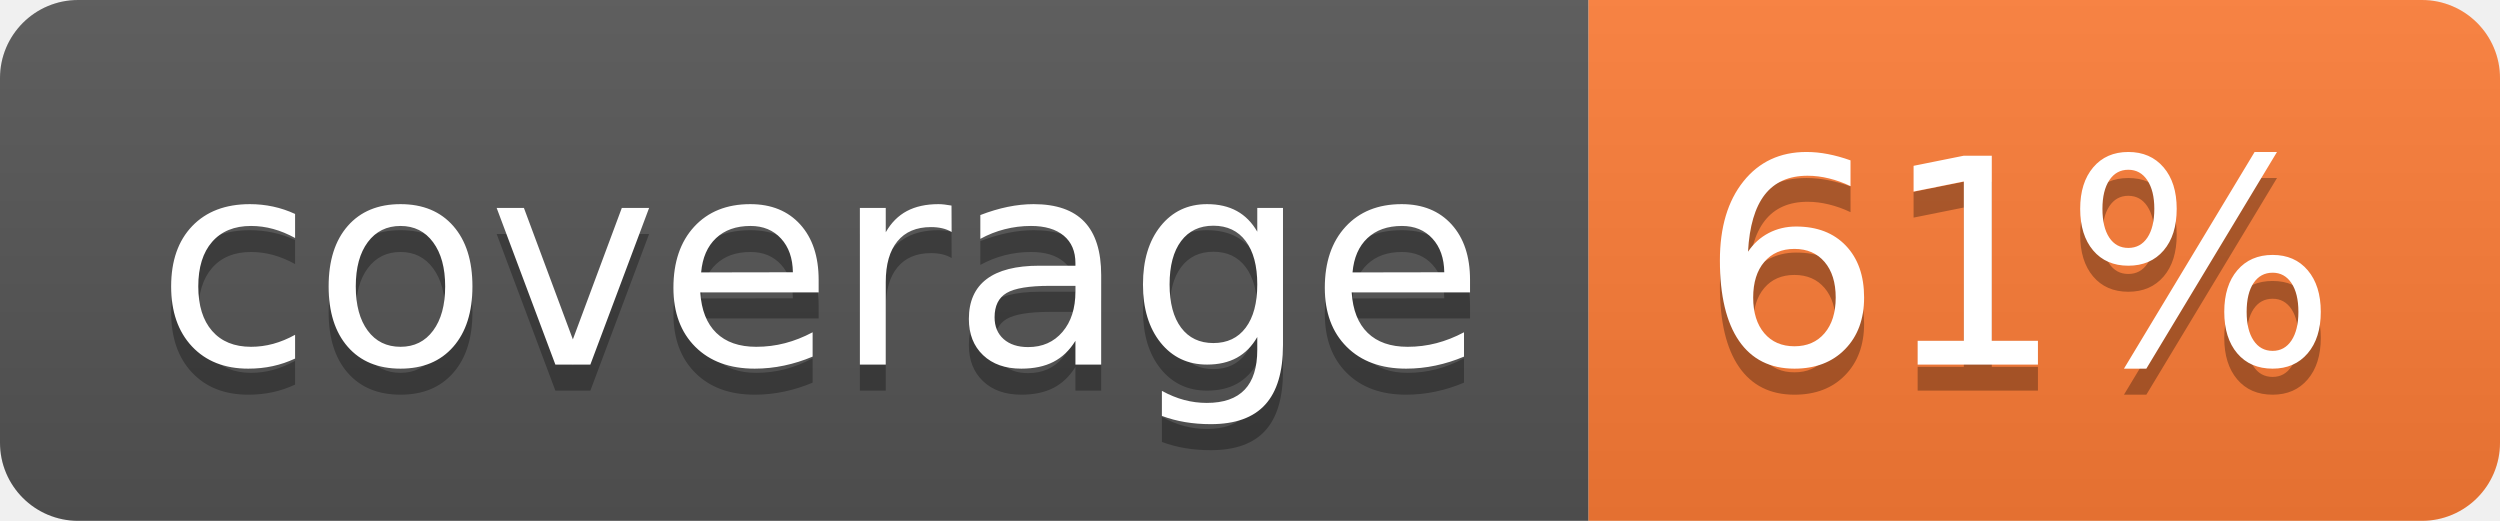
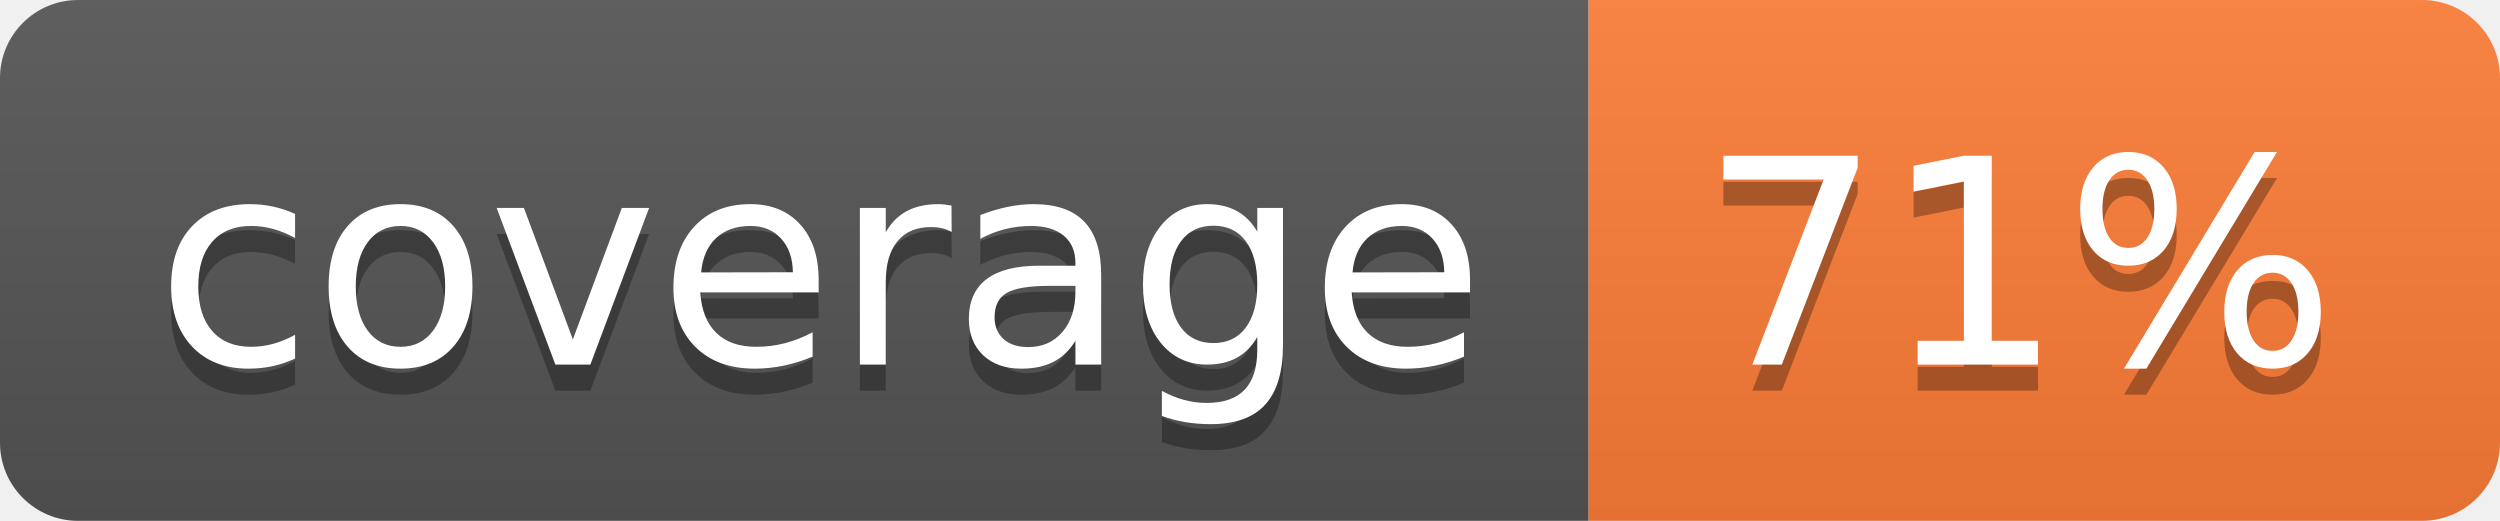
- <svg xmlns="http://www.w3.org/2000/svg" width="96" height="20" role="img" aria-label="coverage: 61%">
+ <svg xmlns="http://www.w3.org/2000/svg" width="96" height="20" role="img" aria-label="coverage: 71%">
  <linearGradient id="s" x2="0" y2="100%">
    <stop offset="0" stop-color="#bbb" stop-opacity=".1" />
    <stop offset="1" stop-opacity=".1" />
  </linearGradient>
  <clipPath id="r">
    <rect width="96" height="20" rx="3" fill="#fff" />
  </clipPath>
  <g clip-path="url(#r)">
    <rect width="61" height="20" fill="#555" />
    <rect x="61" width="35" height="20" fill="#fe7d37" />
    <rect width="96" height="20" fill="url(#s)" />
  </g>
  <g fill="#fff" text-anchor="middle" font-family="Verdana,Geneva,DejaVu Sans,sans-serif" text-rendering="geometricPrecision" font-size="110">
    <text aria-hidden="true" x="315" y="150" fill="#010101" fill-opacity=".3" transform="scale(.1)" textLength="510">coverage</text>
    <text x="315" y="140" transform="scale(.1)" fill="#fff" textLength="510">coverage</text>
-     <text aria-hidden="true" x="775" y="150" fill="#010101" fill-opacity=".3" transform="scale(.1)" textLength="250">61%</text>
-     <text x="775" y="140" transform="scale(.1)" fill="#fff" textLength="250">61%</text>
+     <text aria-hidden="true" x="775" y="150" fill="#010101" fill-opacity=".3" transform="scale(.1)" textLength="250">71%</text>
+     <text x="775" y="140" transform="scale(.1)" fill="#fff" textLength="250">71%</text>
  </g>
</svg>
